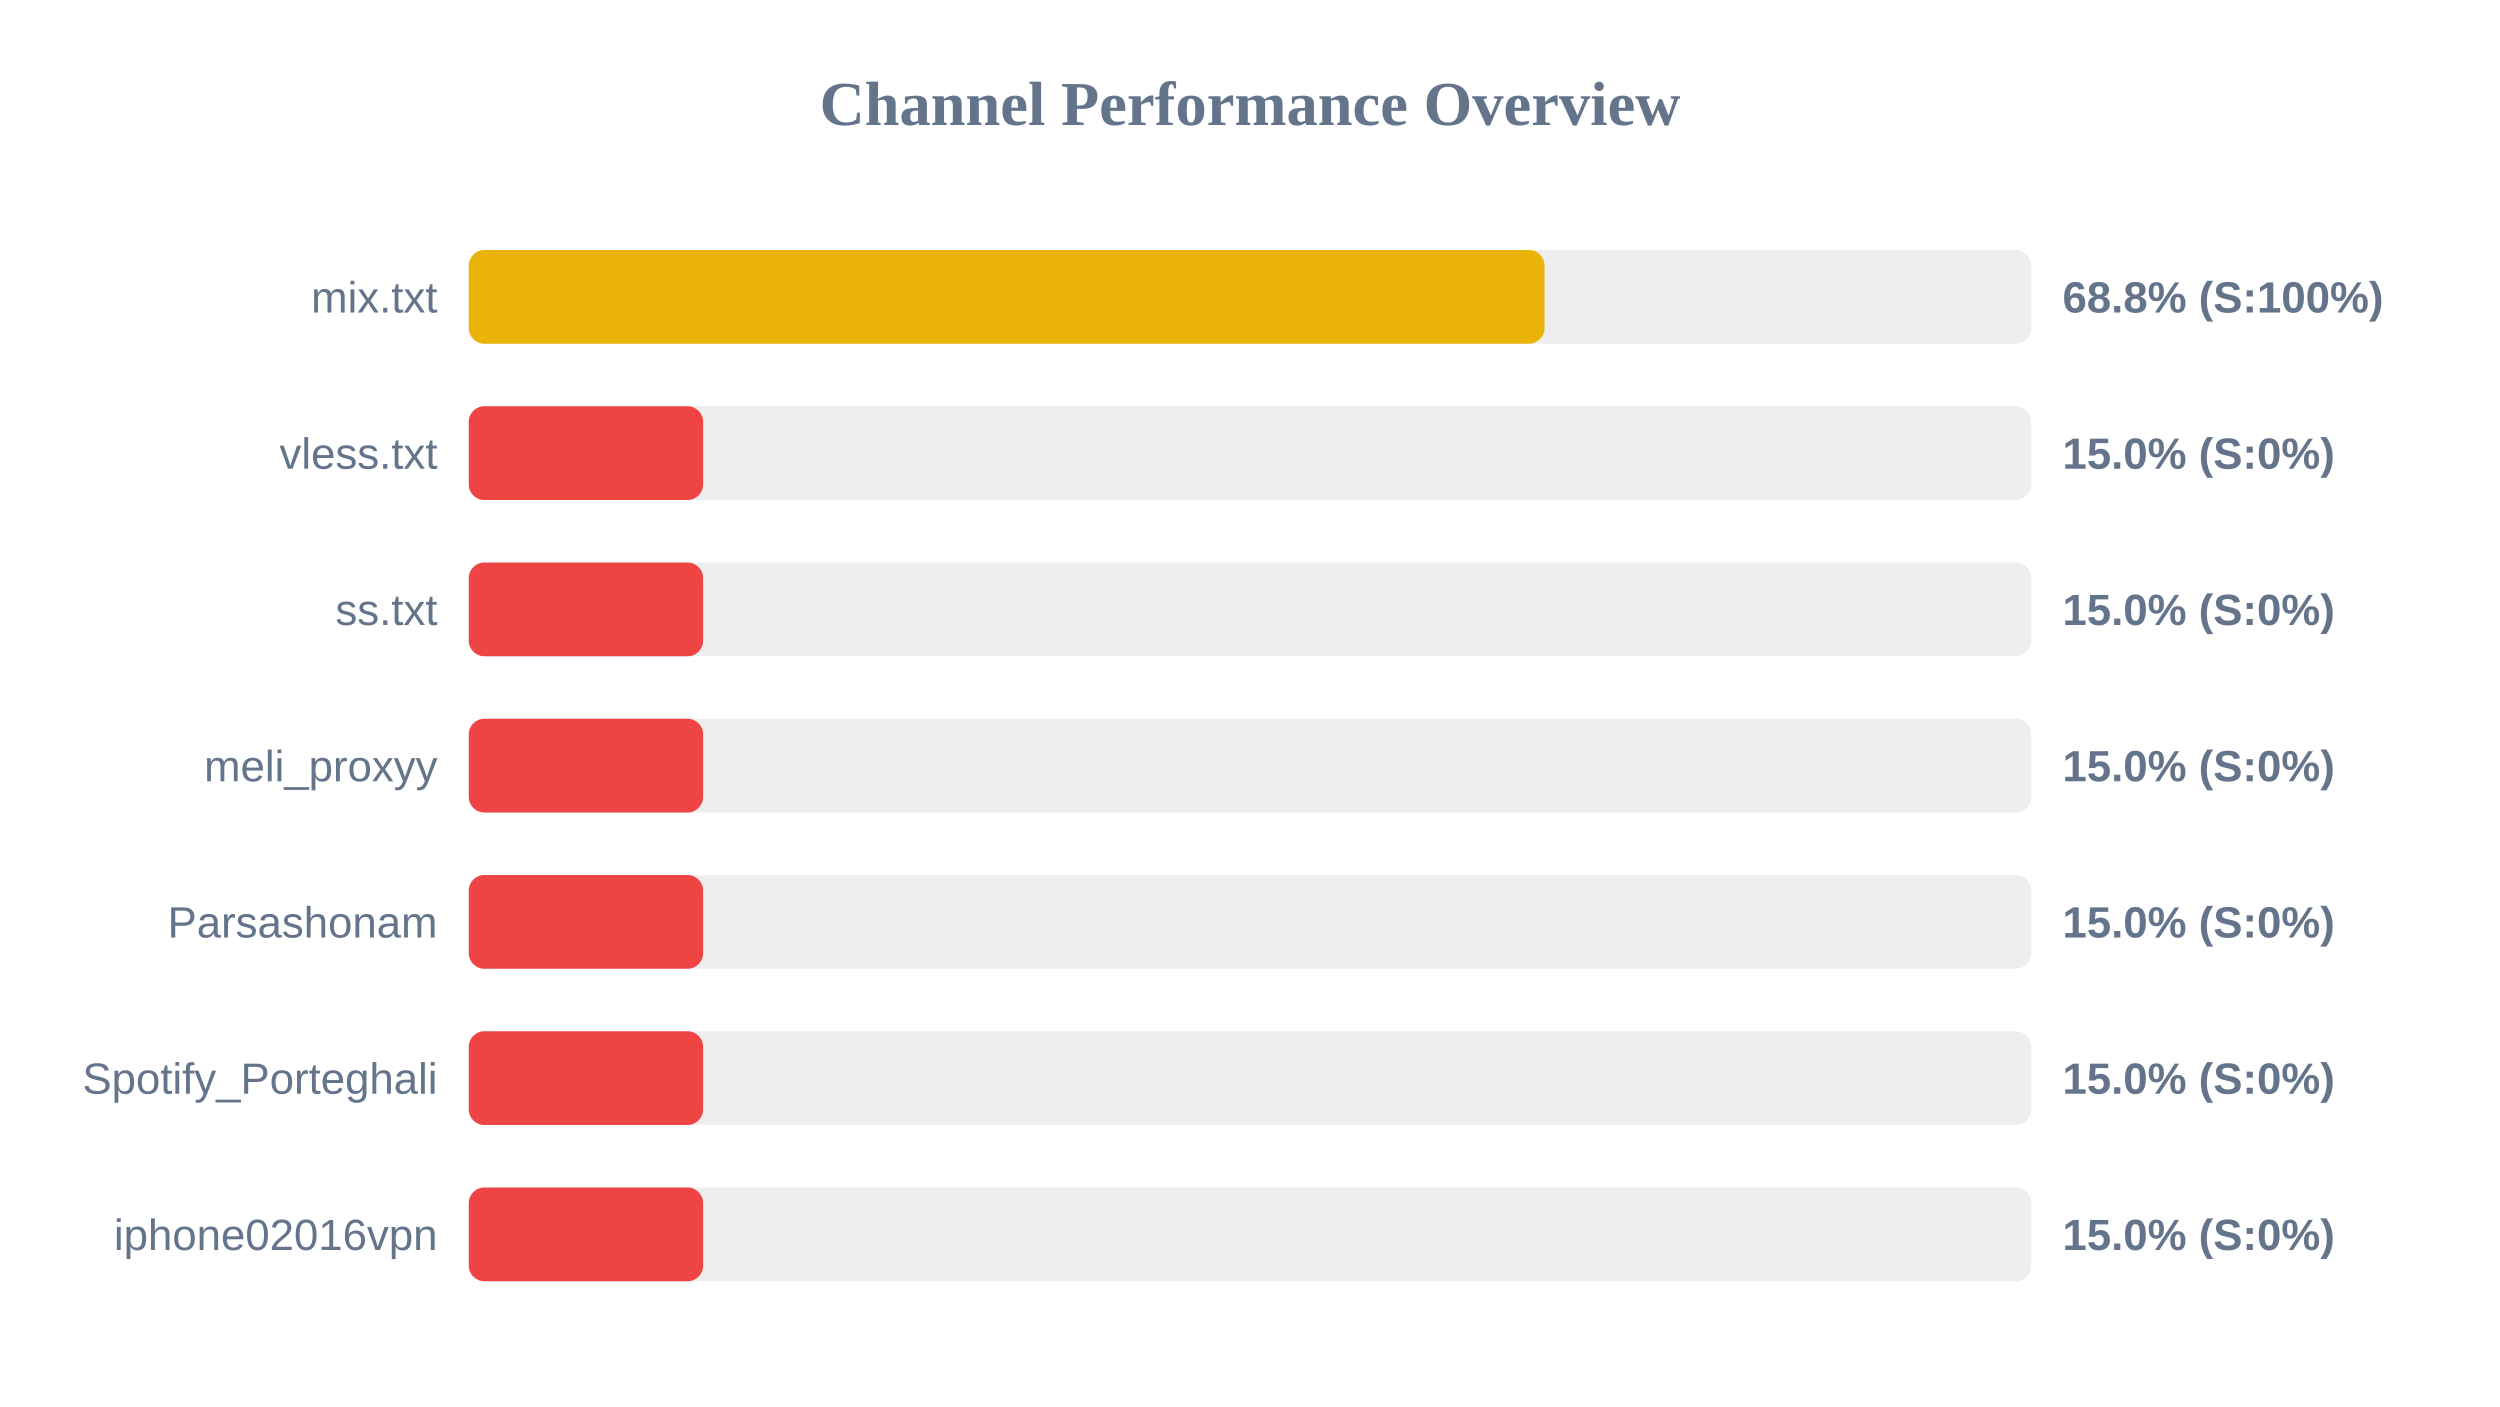
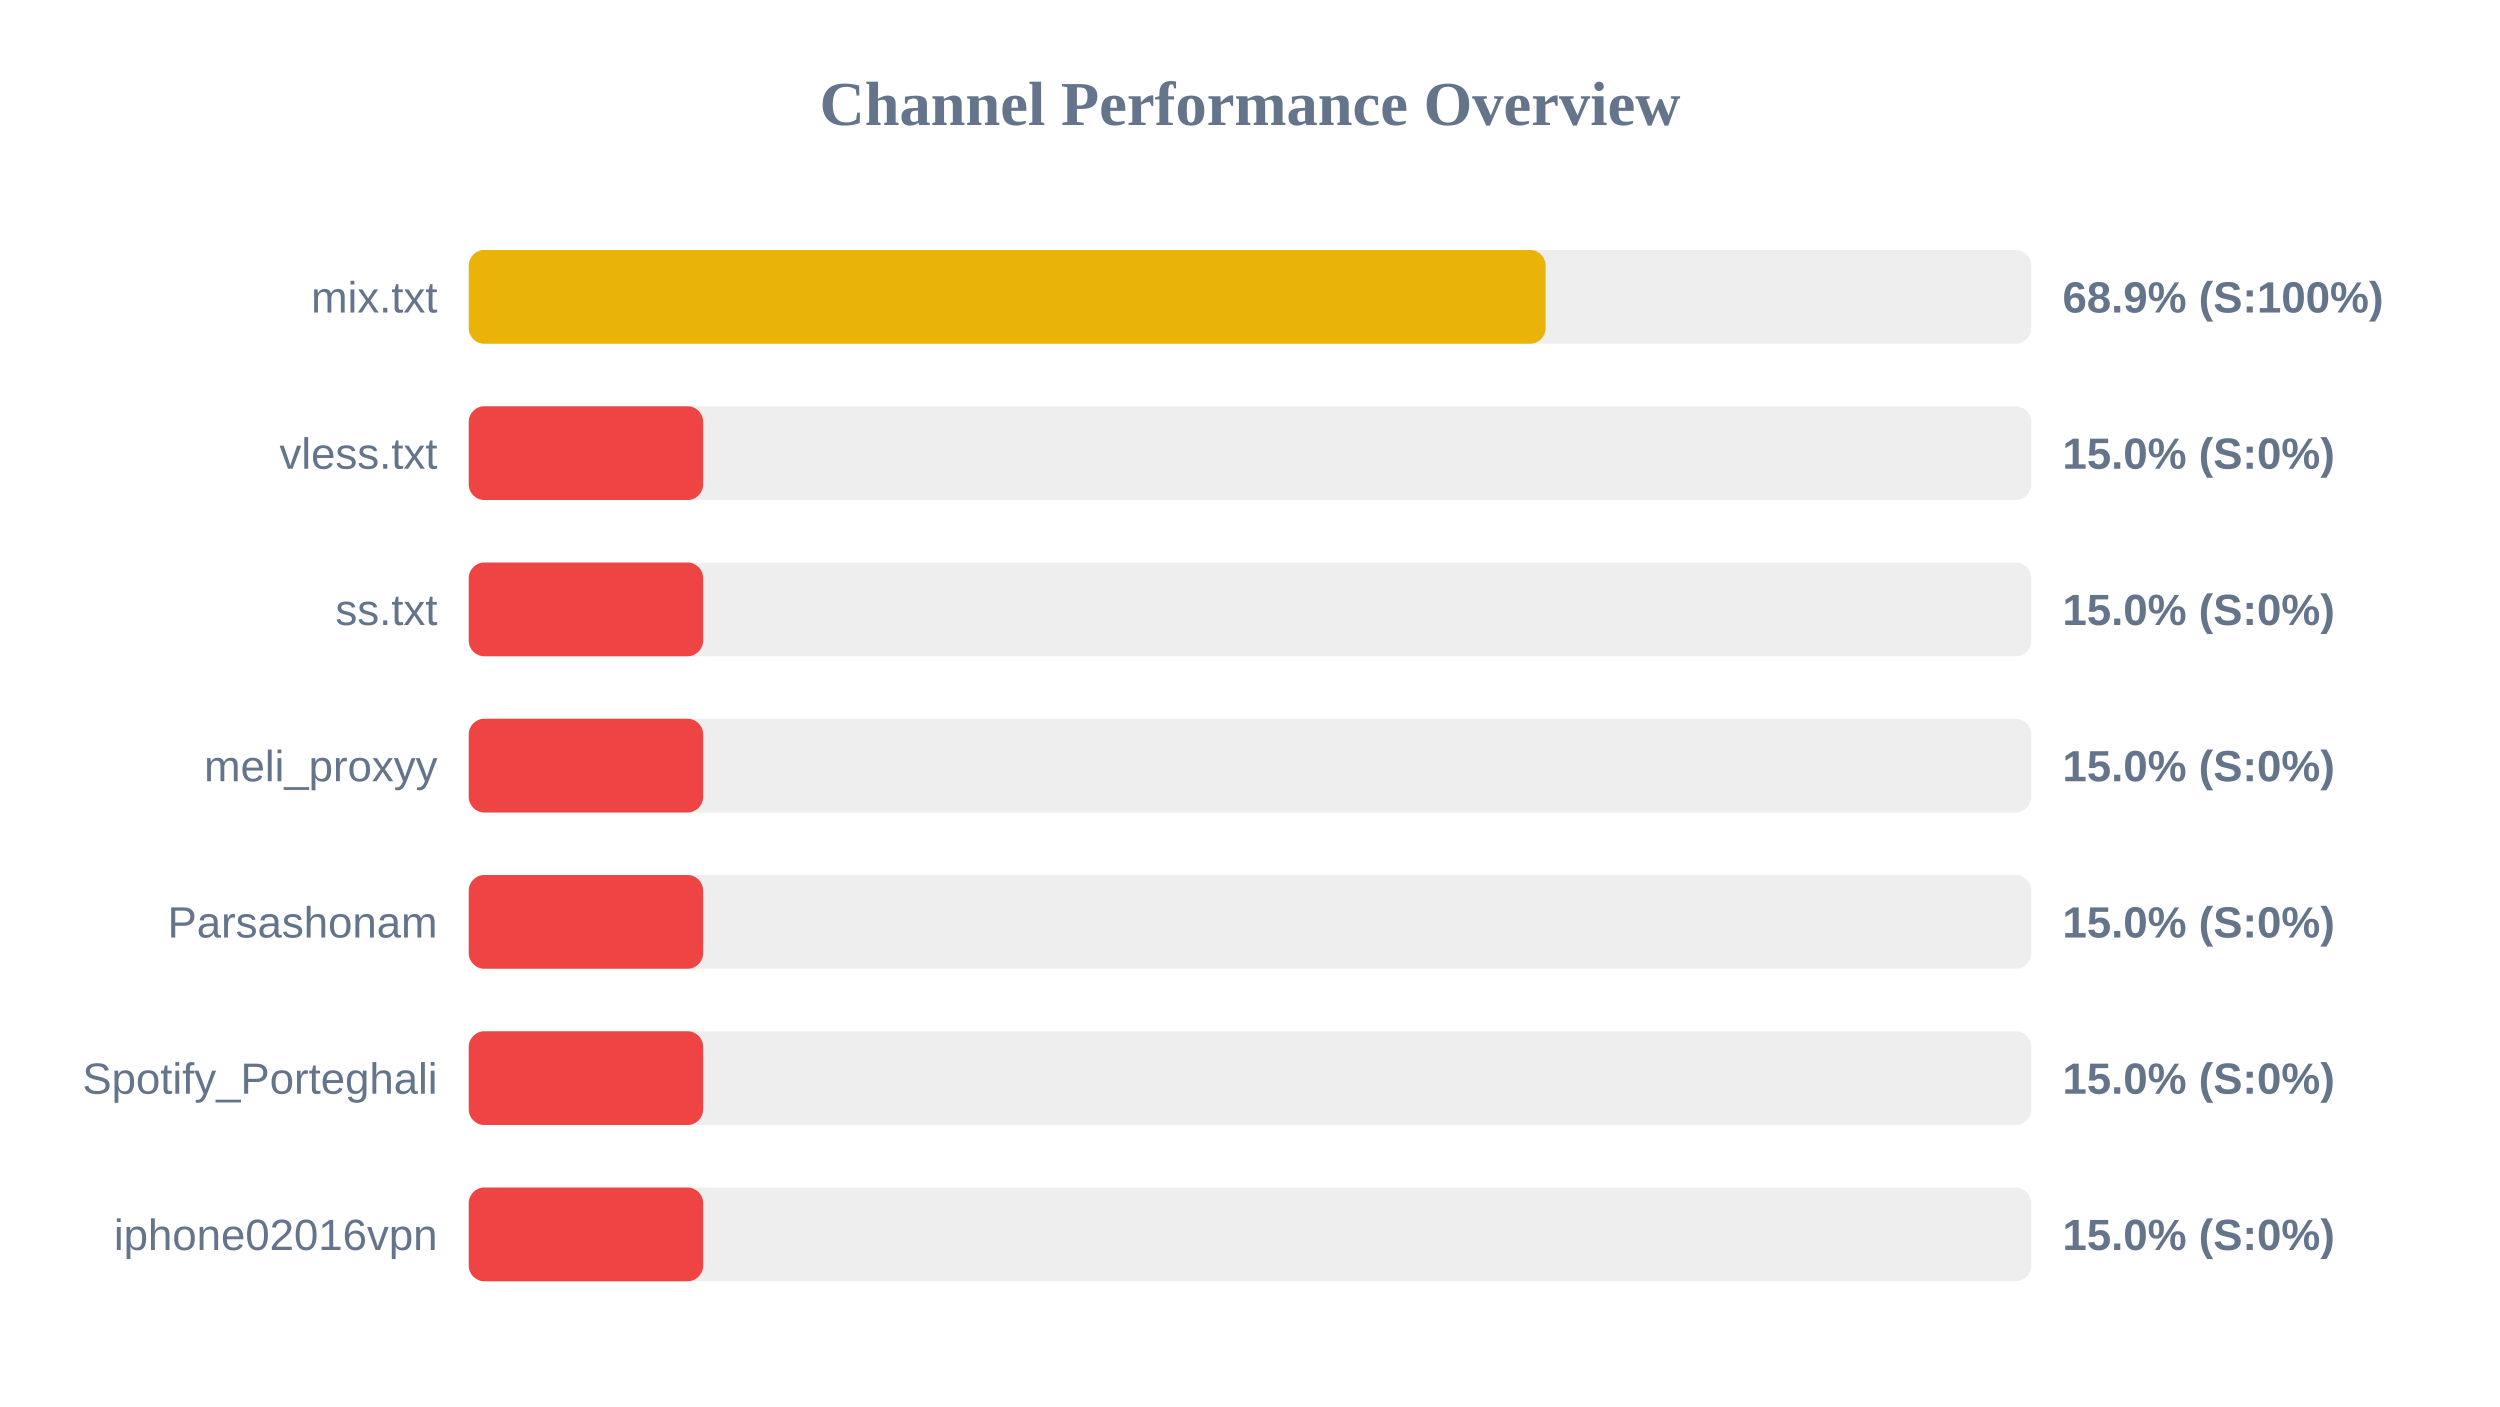
<svg xmlns="http://www.w3.org/2000/svg" width="800" height="450" version="1.1">
  <style>
        .row { font: 14px Arial; fill: #64748b; }
        .score { font: bold 14px Arial; fill: #64748b; }
    </style>
  <text x="400" y="40" text-anchor="middle" font-size="20px" font-weight="bold" fill="#64748b">Channel Performance Overview</text>
  <rect x="150" y="80" width="500" height="30" fill="#eee" rx="5" />
-   <rect x="150" y="80" width="344.25" height="30" fill="#eab308" rx="5" />
+   <rect x="150" y="80" width="344.6" height="30" fill="#eab308" rx="5" />
  <text x="140" y="100" text-anchor="end" class="row">mix.txt</text>
-   <text x="660" y="100" text-anchor="start" class="score">68.8% (S:100%)</text>
+   <text x="660" y="100" text-anchor="start" class="score">68.9% (S:100%)</text>
  <rect x="150" y="130" width="500" height="30" fill="#eee" rx="5" />
  <rect x="150" y="130" width="75.0" height="30" fill="#ef4444" rx="5" />
  <text x="140" y="150" text-anchor="end" class="row">vless.txt</text>
  <text x="660" y="150" text-anchor="start" class="score">15.0% (S:0%)</text>
  <rect x="150" y="180" width="500" height="30" fill="#eee" rx="5" />
  <rect x="150" y="180" width="75.0" height="30" fill="#ef4444" rx="5" />
  <text x="140" y="200" text-anchor="end" class="row">ss.txt</text>
  <text x="660" y="200" text-anchor="start" class="score">15.0% (S:0%)</text>
  <rect x="150" y="230" width="500" height="30" fill="#eee" rx="5" />
  <rect x="150" y="230" width="75.0" height="30" fill="#ef4444" rx="5" />
  <text x="140" y="250" text-anchor="end" class="row">meli_proxyy</text>
  <text x="660" y="250" text-anchor="start" class="score">15.0% (S:0%)</text>
  <rect x="150" y="280" width="500" height="30" fill="#eee" rx="5" />
  <rect x="150" y="280" width="75.0" height="30" fill="#ef4444" rx="5" />
  <text x="140" y="300" text-anchor="end" class="row">Parsashonam</text>
  <text x="660" y="300" text-anchor="start" class="score">15.0% (S:0%)</text>
  <rect x="150" y="330" width="500" height="30" fill="#eee" rx="5" />
  <rect x="150" y="330" width="75.0" height="30" fill="#ef4444" rx="5" />
  <text x="140" y="350" text-anchor="end" class="row">Spotify_Porteghali</text>
  <text x="660" y="350" text-anchor="start" class="score">15.0% (S:0%)</text>
  <rect x="150" y="380" width="500" height="30" fill="#eee" rx="5" />
  <rect x="150" y="380" width="75.0" height="30" fill="#ef4444" rx="5" />
  <text x="140" y="400" text-anchor="end" class="row">iphone02016vpn</text>
  <text x="660" y="400" text-anchor="start" class="score">15.0% (S:0%)</text>
</svg>
